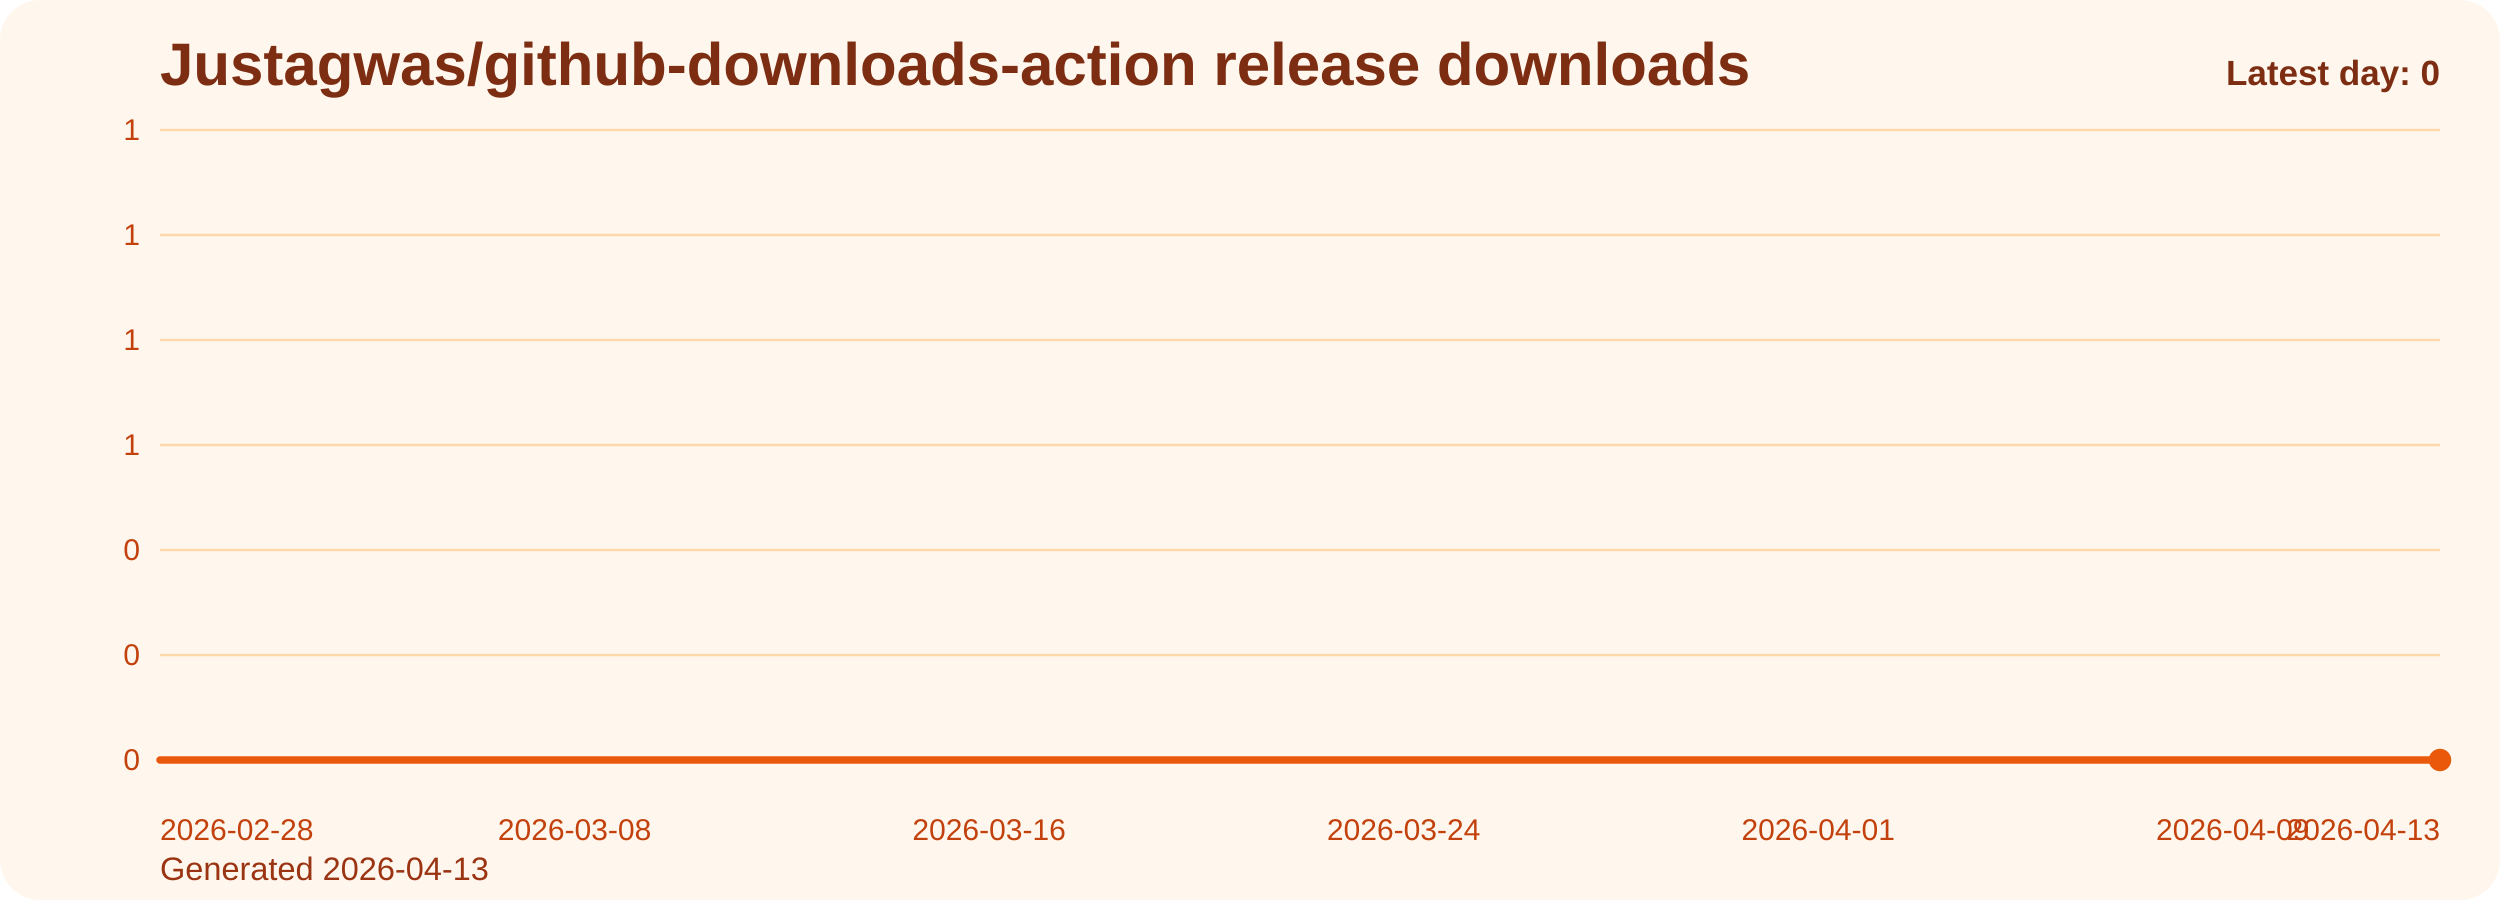
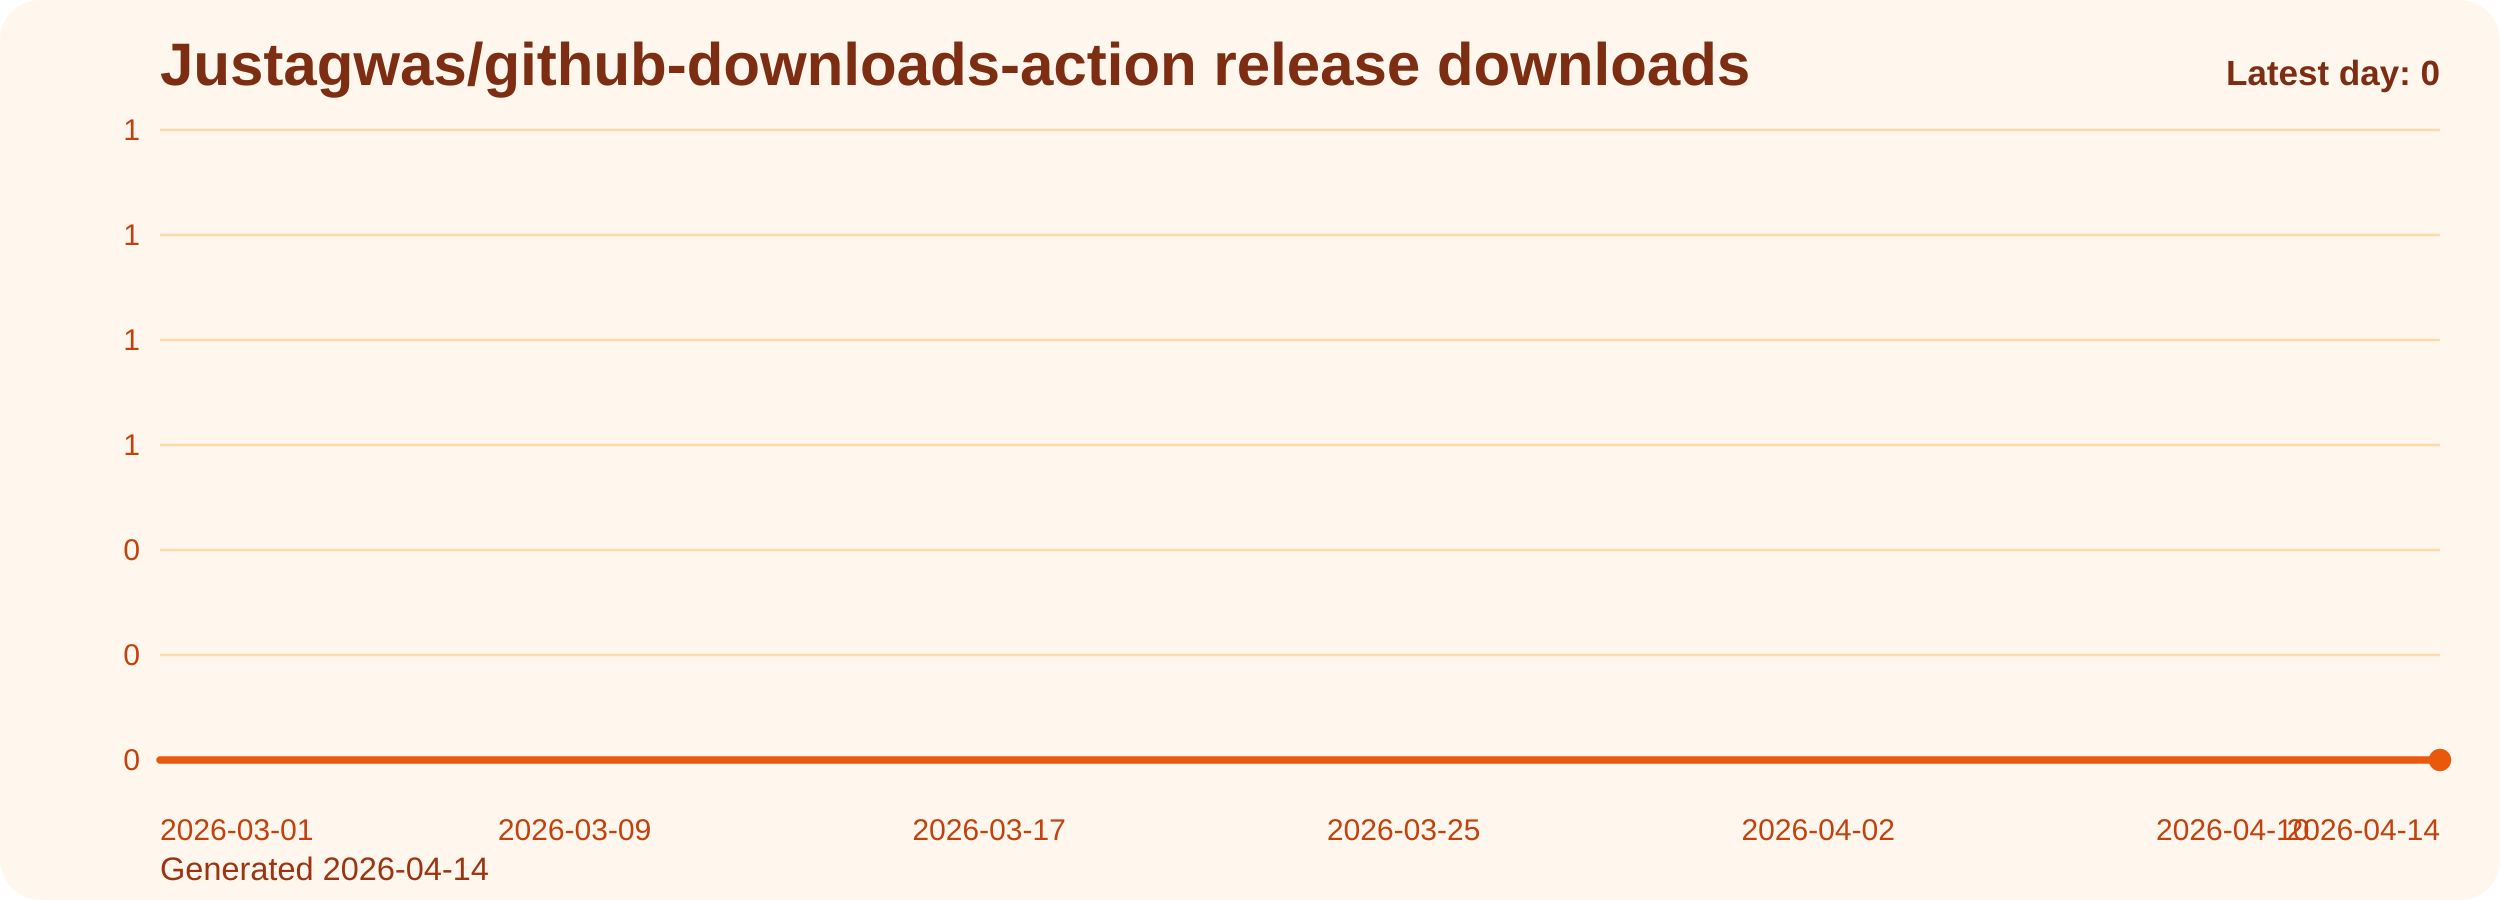
<svg xmlns="http://www.w3.org/2000/svg" viewBox="0 0 1000 360" role="img" aria-label="Justagwas/github-downloads-action release downloads chart">
  <defs>
    <linearGradient id="fill-daily-orange" x1="0" y1="0" x2="0" y2="1">
      <stop offset="0%" stop-color="#f97316" stop-opacity="0.32" />
      <stop offset="100%" stop-color="#f97316" stop-opacity="0.05" />
    </linearGradient>
    <style>
      .bg { fill: #fff7ed; }
      .title { font: 700 24px Arial, sans-serif; fill: #7c2d12; }
      .sub { font: 400 13px Arial, sans-serif; fill: #9a3412; }
      .grid { stroke: #fed7aa; stroke-width: 1; }
      .axis { font: 400 12px Arial, sans-serif; fill: #c2410c; }
      .line { fill: none; stroke: #ea580c; stroke-width: 3; stroke-linecap: round; stroke-linejoin: round; }
      .dot { fill: #ea580c; }
      .value { font: 600 11px Arial, sans-serif; fill: #9a3412; }
      .latest { font: 700 14px Arial, sans-serif; fill: #7c2d12; }
    </style>
  </defs>
  <rect class="bg" x="0" y="0" width="1000" height="360" rx="16" />
  <text class="title" x="64" y="34">Justagwas/github-downloads-action release downloads</text>
-   <text class="sub" x="64" y="352">Generated 2026-04-13</text>
+   <text class="sub" x="64" y="352">Generated 2026-04-14</text>
  <line x1="64" y1="52.00" x2="976" y2="52.00" class="grid" />
  <text x="56" y="56.00" text-anchor="end" class="axis">1</text>
  <line x1="64" y1="94.00" x2="976" y2="94.00" class="grid" />
  <text x="56" y="98.00" text-anchor="end" class="axis">1</text>
  <line x1="64" y1="136.00" x2="976" y2="136.00" class="grid" />
  <text x="56" y="140.00" text-anchor="end" class="axis">1</text>
  <line x1="64" y1="178.00" x2="976" y2="178.00" class="grid" />
  <text x="56" y="182.00" text-anchor="end" class="axis">1</text>
  <line x1="64" y1="220.00" x2="976" y2="220.00" class="grid" />
  <text x="56" y="224.00" text-anchor="end" class="axis">0</text>
  <line x1="64" y1="262.00" x2="976" y2="262.00" class="grid" />
  <text x="56" y="266.00" text-anchor="end" class="axis">0</text>
  <line x1="64" y1="304.00" x2="976" y2="304.00" class="grid" />
  <text x="56" y="308.00" text-anchor="end" class="axis">0</text>
  <path d="M 64.00 304 L 64.00 304.00 L 84.73 304.00 L 105.45 304.00 L 126.18 304.00 L 146.91 304.00 L 167.64 304.00 L 188.36 304.00 L 209.09 304.00 L 229.82 304.00 L 250.55 304.00 L 271.27 304.00 L 292.00 304.00 L 312.73 304.00 L 333.45 304.00 L 354.18 304.00 L 374.91 304.00 L 395.64 304.00 L 416.36 304.00 L 437.09 304.00 L 457.82 304.00 L 478.55 304.00 L 499.27 304.00 L 520.00 304.00 L 540.73 304.00 L 561.45 304.00 L 582.18 304.00 L 602.91 304.00 L 623.64 304.00 L 644.36 304.00 L 665.09 304.00 L 685.82 304.00 L 706.55 304.00 L 727.27 304.00 L 748.00 304.00 L 768.73 304.00 L 789.45 304.00 L 810.18 304.00 L 830.91 304.00 L 851.64 304.00 L 872.36 304.00 L 893.09 304.00 L 913.82 304.00 L 934.55 304.00 L 955.27 304.00 L 976.00 304.00 L 976.00 304 Z" fill="url(#fill-daily-orange)" />
  <polyline class="line" points="64.00,304.00 84.73,304.00 105.45,304.00 126.18,304.00 146.91,304.00 167.64,304.00 188.36,304.00 209.09,304.00 229.82,304.00 250.55,304.00 271.27,304.00 292.00,304.00 312.73,304.00 333.45,304.00 354.18,304.00 374.91,304.00 395.64,304.00 416.36,304.00 437.09,304.00 457.82,304.00 478.55,304.00 499.27,304.00 520.00,304.00 540.73,304.00 561.45,304.00 582.18,304.00 602.91,304.00 623.64,304.00 644.36,304.00 665.09,304.00 685.82,304.00 706.55,304.00 727.27,304.00 748.00,304.00 768.73,304.00 789.45,304.00 810.18,304.00 830.91,304.00 851.64,304.00 872.36,304.00 893.09,304.00 913.82,304.00 934.55,304.00 955.27,304.00 976.00,304.00" />
  <circle class="dot" cx="976.00" cy="304.00" r="4.5" />
-   <text class="axis" x="64.00" y="336" text-anchor="start">2026-02-28</text>
-   <text class="axis" x="229.82" y="336" text-anchor="middle">2026-03-08</text>
-   <text class="axis" x="395.64" y="336" text-anchor="middle">2026-03-16</text>
-   <text class="axis" x="561.45" y="336" text-anchor="middle">2026-03-24</text>
-   <text class="axis" x="727.27" y="336" text-anchor="middle">2026-04-01</text>
-   <text class="axis" x="893.09" y="336" text-anchor="middle">2026-04-09</text>
-   <text class="axis" x="976.00" y="336" text-anchor="end">2026-04-13</text>
+   <text class="axis" x="64.00" y="336" text-anchor="start">2026-03-01</text>
+   <text class="axis" x="229.82" y="336" text-anchor="middle">2026-03-09</text>
+   <text class="axis" x="395.64" y="336" text-anchor="middle">2026-03-17</text>
+   <text class="axis" x="561.45" y="336" text-anchor="middle">2026-03-25</text>
+   <text class="axis" x="727.27" y="336" text-anchor="middle">2026-04-02</text>
+   <text class="axis" x="893.09" y="336" text-anchor="middle">2026-04-10</text>
+   <text class="axis" x="976.00" y="336" text-anchor="end">2026-04-14</text>
  <text class="latest" x="976" y="34" text-anchor="end">Latest day: 0</text>
</svg>
